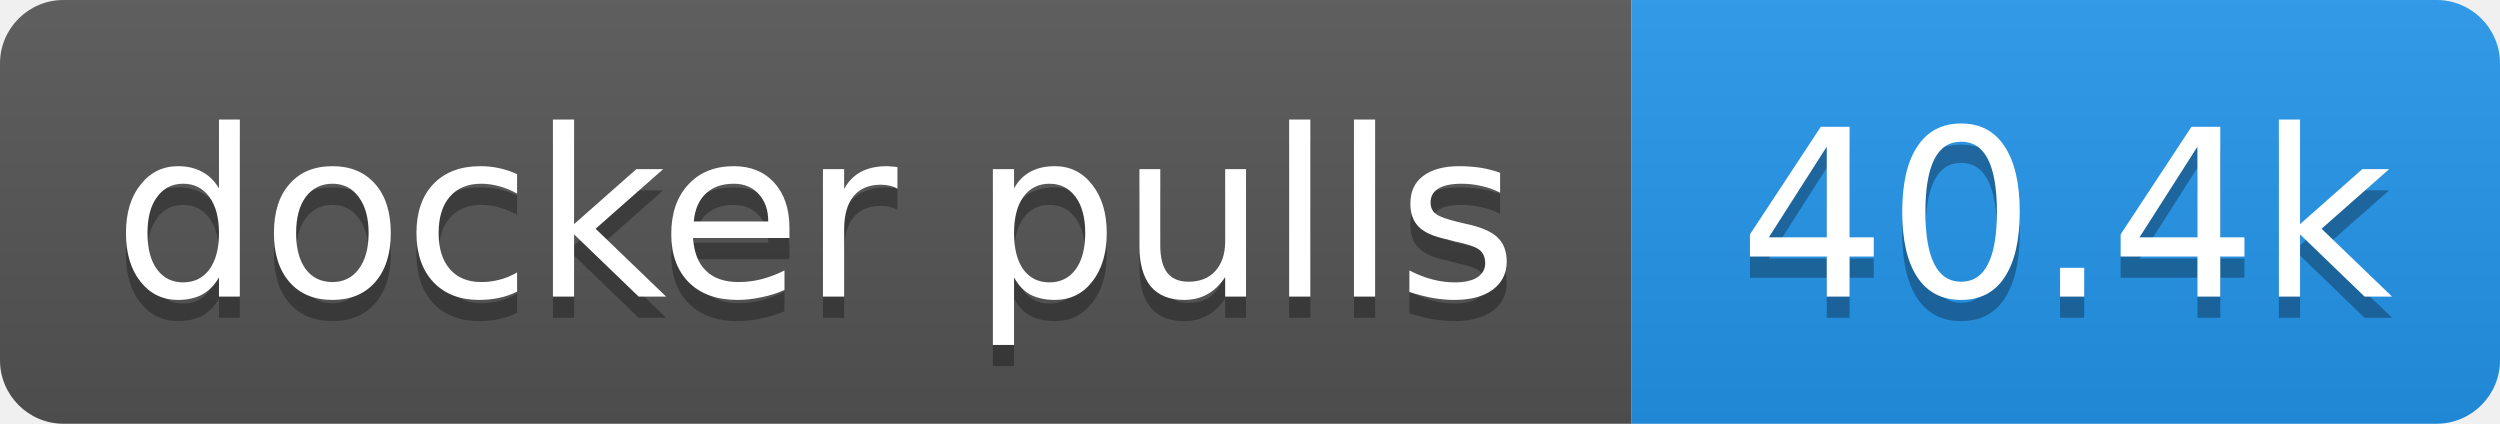
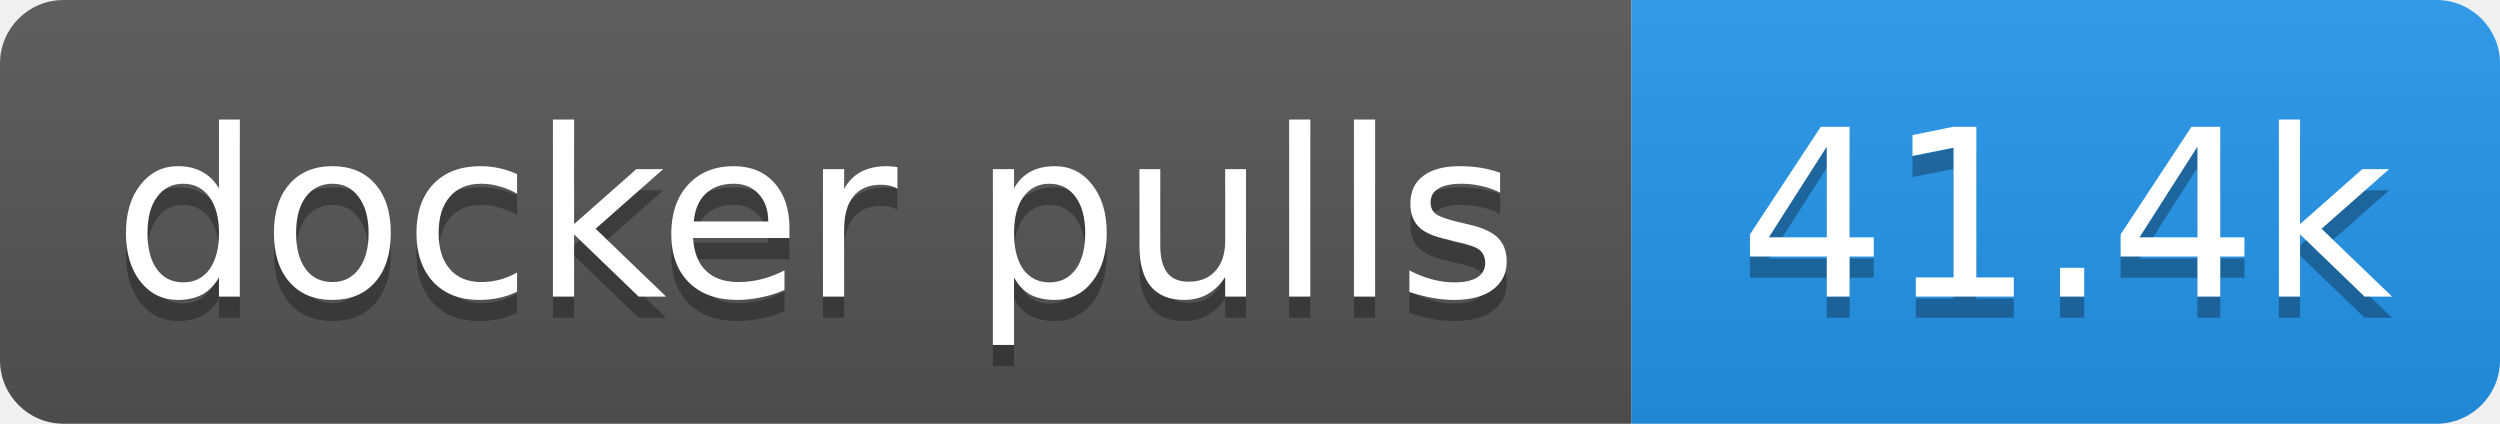
- <svg xmlns="http://www.w3.org/2000/svg" width="118" height="20" role="img" aria-label="docker pulls: 40.4k">
+ <svg xmlns="http://www.w3.org/2000/svg" width="118" height="20" role="img" aria-label="docker pulls: 41.4k">
  <linearGradient id="s" x2="0" y2="100%">
    <stop offset="0" stop-color="#bbb" stop-opacity=".1" />
    <stop offset="1" stop-opacity=".1" />
  </linearGradient>
  <clipPath id="r">
    <rect width="118" height="20" rx="3" fill="#fff" />
  </clipPath>
  <g clip-path="url(#r)">
    <rect width="77" height="20" fill="#555" />
    <rect x="77" width="41" height="20" fill="#2496ed" />
    <rect width="118" height="20" fill="url(#s)" />
  </g>
  <g fill="#fff" text-anchor="middle" font-family="Verdana,Geneva,DejaVu Sans,sans-serif" text-rendering="geometricPrecision" font-size="11">
    <text aria-hidden="true" x="38.5" y="15" fill="#010101" fill-opacity=".3" textLength="66.5">docker pulls</text>
-     <text aria-hidden="true" x="97.5" y="15" fill="#010101" fill-opacity=".3" textLength="31.4">40.4k</text>
+     <text aria-hidden="true" x="97.5" y="15" fill="#010101" fill-opacity=".3" textLength="31.4">41.4k</text>
    <text x="38.5" y="14" textLength="66.5">docker pulls</text>
-     <text x="97.5" y="14" textLength="31.4">40.4k</text>
+     <text x="97.5" y="14" textLength="31.4">41.4k</text>
  </g>
</svg>
